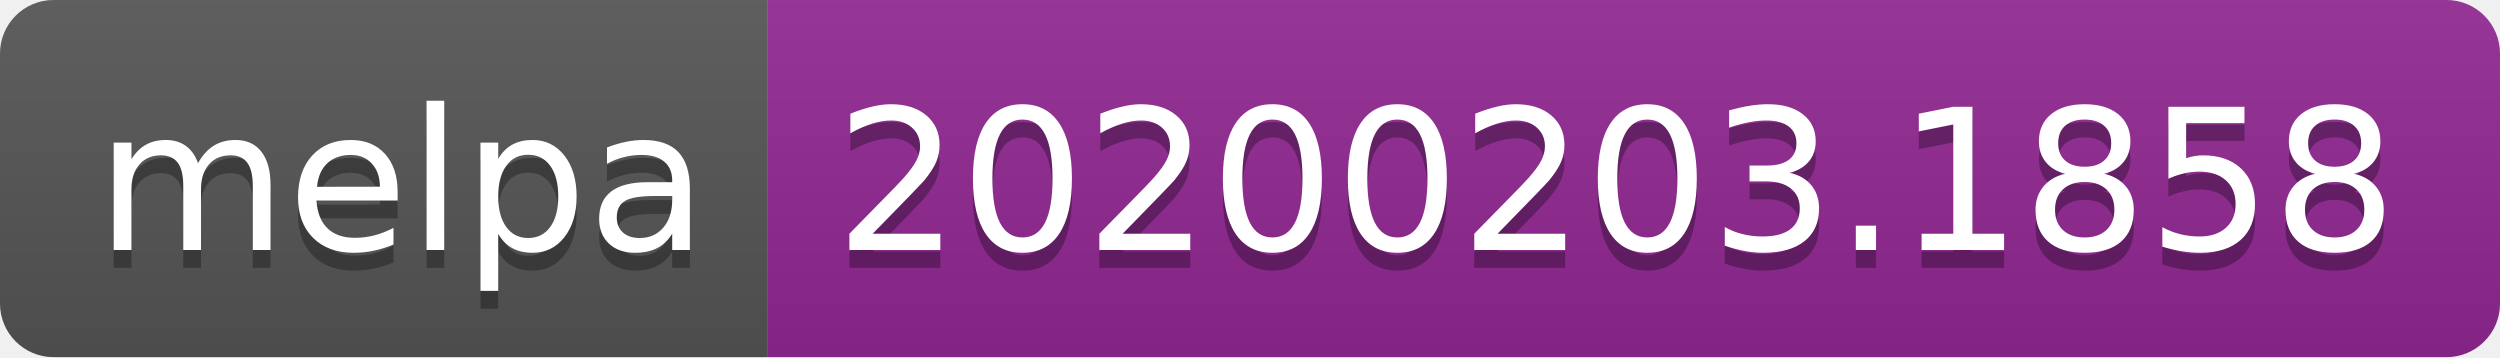
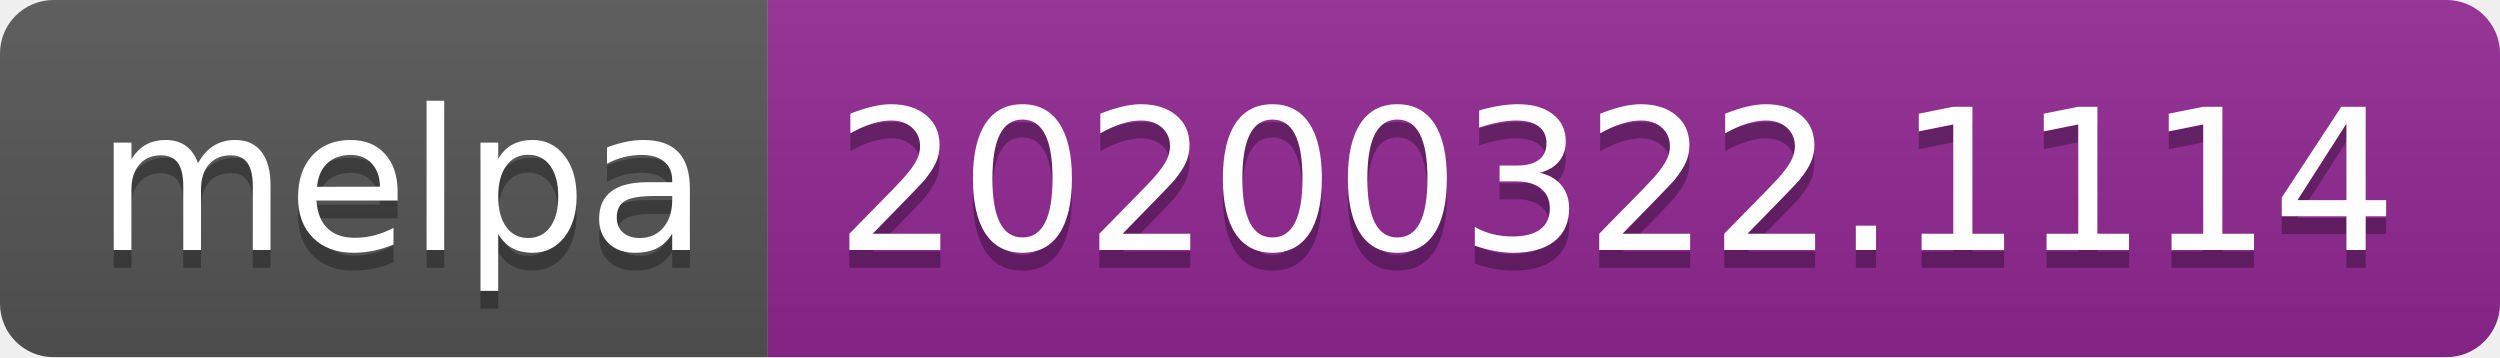
<svg xmlns="http://www.w3.org/2000/svg" width="140" height="20">
  <linearGradient id="b" x2="0" y2="100%">
    <stop offset="0" stop-color="#bbb" stop-opacity=".1" />
    <stop offset="1" stop-opacity=".1" />
  </linearGradient>
  <clipPath id="a">
    <rect width="140" height="20" rx="3" fill="#fff" />
  </clipPath>
  <g clip-path="url(#a)">
    <path fill="#555" d="M0 0h43v20H0z" />
    <path fill="#922793" d="M43 0h97v20H43z" />
    <path fill="url(#b)" d="M0 0h140v20H0z" />
  </g>
  <g fill="#fff" text-anchor="middle" font-family="DejaVu Sans,Verdana,Geneva,sans-serif" font-size="110">
    <text x="225" y="150" fill="#010101" fill-opacity=".3" transform="scale(.1)" textLength="330">melpa</text>
    <text x="225" y="140" transform="scale(.1)" textLength="330">melpa</text>
-     <text x="905" y="150" fill="#010101" fill-opacity=".3" transform="scale(.1)" textLength="870">20200203.1858</text>
-     <text x="905" y="140" transform="scale(.1)" textLength="870">20200203.1858</text>
+     <text x="905" y="150" fill="#010101" fill-opacity=".3" transform="scale(.1)" textLength="870">20200322.1114</text>
+     <text x="905" y="140" transform="scale(.1)" textLength="870">20200322.1114</text>
  </g>
</svg>
